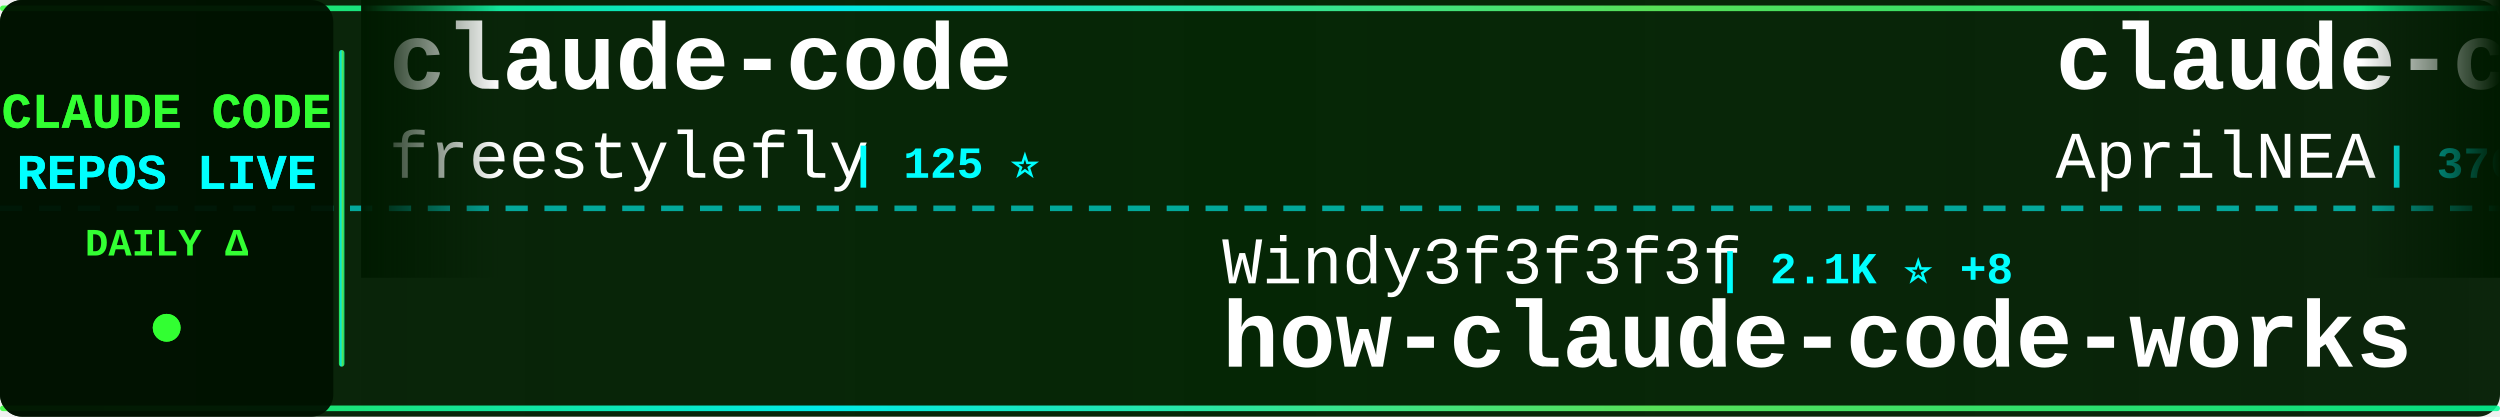
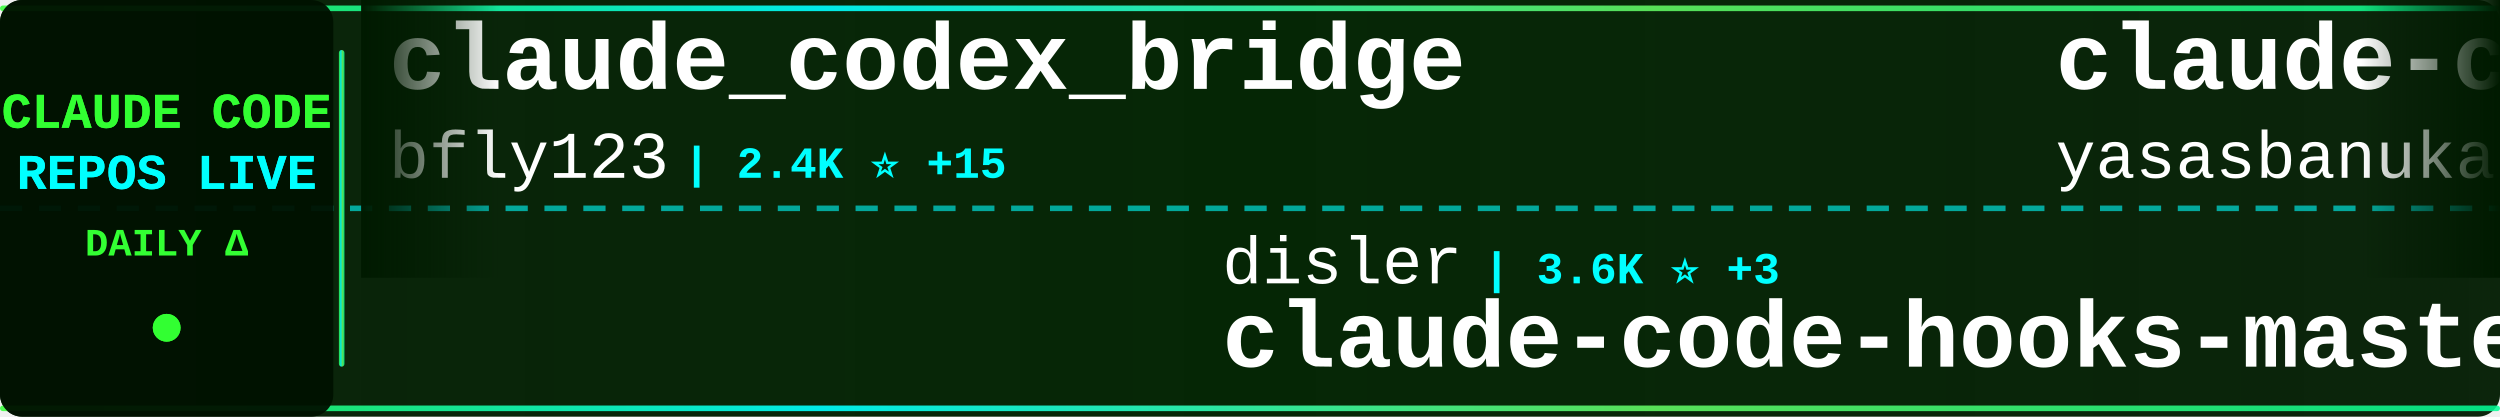
<svg xmlns="http://www.w3.org/2000/svg" width="900" height="150">
  <defs>
    <linearGradient id="tickerBg" x1="0%" y1="0%" x2="100%" y2="0%">
      <stop offset="0%" style="stop-color:#001a00;stop-opacity:0.95" />
      <stop offset="50%" style="stop-color:#002200;stop-opacity:0.98" />
      <stop offset="100%" style="stop-color:#001a00;stop-opacity:0.95" />
    </linearGradient>
    <linearGradient id="borderGrad" x1="0%" y1="0%" x2="100%" y2="0%">
      <stop offset="0%" style="stop-color:#33ff33;stop-opacity:0.85">
        <animate attributeName="stop-opacity" values="0.85;1;0.85" dur="2s" repeatCount="indefinite" />
      </stop>
      <stop offset="33%" style="stop-color:#00ffff;stop-opacity:0.9">
        <animate attributeName="stop-opacity" values="0.9;1;0.9" dur="2.2s" repeatCount="indefinite" />
      </stop>
      <stop offset="66%" style="stop-color:#66ff66;stop-opacity:0.85">
        <animate attributeName="stop-opacity" values="0.85;1;0.85" dur="1.8s" repeatCount="indefinite" />
      </stop>
      <stop offset="100%" style="stop-color:#00ff99;stop-opacity:0.85">
        <animate attributeName="stop-opacity" values="0.85;1;0.85" dur="2s" repeatCount="indefinite" />
      </stop>
    </linearGradient>
    <filter id="textGlow">
      <feGaussianBlur stdDeviation="0.1" result="coloredBlur" />
      <feMerge>
        <feMergeNode in="coloredBlur" />
        <feMergeNode in="SourceGraphic" />
      </feMerge>
    </filter>
    <filter id="metricGlow">
      <feGaussianBlur stdDeviation="0.2" result="coloredBlur" />
      <feMerge>
        <feMergeNode in="coloredBlur" />
        <feMergeNode in="SourceGraphic" />
      </feMerge>
    </filter>
    <linearGradient id="leftFade" x1="0%" y1="0%" x2="100%" y2="0%">
      <stop offset="0%" style="stop-color:#001a00;stop-opacity:1" />
      <stop offset="100%" style="stop-color:#001a00;stop-opacity:0" />
    </linearGradient>
    <linearGradient id="rightFade" x1="0%" y1="0%" x2="100%" y2="0%">
      <stop offset="0%" style="stop-color:#001a00;stop-opacity:0" />
      <stop offset="100%" style="stop-color:#001a00;stop-opacity:1" />
    </linearGradient>
  </defs>
  <rect width="900" height="150" fill="url(#tickerBg)" rx="8" />
  <rect x="0" y="2" width="900" height="2" fill="url(#borderGrad)" rx="1" />
  <rect x="0" y="146" width="900" height="2" fill="url(#borderGrad)" rx="1" />
  <line x1="0" y1="75" x2="900" y2="75" stroke="#00ffff" stroke-width="2" stroke-dasharray="8 6" opacity="0.6" />
  <rect x="0" y="0" width="120" height="150" fill="#001100" opacity="0.95" rx="8" />
  <text x="60" y="46" font-family="'Courier New', monospace" font-size="18" font-weight="bold" fill="#33ff33" text-anchor="middle" filter="url(#textGlow)">
    CLAUDE CODE
  </text>
  <text x="60" y="68" font-family="'Courier New', monospace" font-size="18" font-weight="bold" fill="#00ffff" text-anchor="middle" filter="url(#textGlow)">
    REPOS LIVE
  </text>
  <text x="60" y="92" font-family="'Courier New', monospace" font-size="14" font-weight="bold" fill="#33ff33" text-anchor="middle">
    DAILY Δ
  </text>
  <circle cx="60" cy="118" r="5" fill="#33ff33" filter="url(#metricGlow)">
    <animate attributeName="r" values="4;6;4" dur="1.5s" repeatCount="indefinite" />
    <animate attributeName="opacity" values="0.6;1;0.6" dur="1.5s" repeatCount="indefinite" />
  </circle>
  <rect x="122" y="18" width="2" height="114" fill="url(#borderGrad)" rx="1" />
  <clipPath id="tickerClip">
    <rect x="130" y="0" width="770" height="150" />
  </clipPath>
  <g clip-path="url(#tickerClip)">
    <g id="tickerItems">
      <animateTransform attributeName="transform" attributeType="XML" type="translate" from="0 0" to="-3000 0" dur="54s" repeatCount="indefinite" />
      <g transform="translate(0, 0)">
-         <text x="140" y="32" font-family="'Courier New', monospace" font-size="34" font-weight="bold" fill="#ffffff">claude-code</text>
-         <text x="140" y="64" font-family="'Courier New', monospace" font-size="24" font-weight="normal" fill="#ffffff" opacity="1.0">freestylefly</text>
-         <text x="306" y="64" font-family="'Courier New', monospace" font-size="16" font-weight="bold" fill="#00ffff"> | 125 ⭐</text>
+         <text x="140" y="32" font-family="'Courier New', monospace" font-size="34" font-weight="bold" fill="#ffffff">claude_codex_bridge</text>
+         <text x="140" y="64" font-family="'Courier New', monospace" font-size="24" font-weight="normal" fill="#ffffff" opacity="1.0">bfly123</text>
+         <text x="246" y="64" font-family="'Courier New', monospace" font-size="16" font-weight="bold" fill="#00ffff"> | 2.4K ⭐ +15</text>
      </g>
      <g transform="translate(300, 0)">
-         <text x="140" y="102" font-family="'Courier New', monospace" font-size="24" font-weight="normal" fill="#ffffff" opacity="1.0">Windy3f3f3f3f</text>
-         <text x="318" y="102" font-family="'Courier New', monospace" font-size="16" font-weight="bold" fill="#00ffff"> | 2.1K ⭐ +8</text>
-         <text x="140" y="132" font-family="'Courier New', monospace" font-size="34" font-weight="bold" fill="#ffffff">how-claude-code-works</text>
+         <text x="140" y="102" font-family="'Courier New', monospace" font-size="24" font-weight="normal" fill="#ffffff" opacity="1.0">disler</text>
+         <text x="234" y="102" font-family="'Courier New', monospace" font-size="16" font-weight="bold" fill="#00ffff"> | 3.6K ⭐ +3</text>
+         <text x="140" y="132" font-family="'Courier New', monospace" font-size="34" font-weight="bold" fill="#ffffff">claude-code-hooks-master...</text>
      </g>
      <g transform="translate(600, 0)">
-         <text x="140" y="32" font-family="'Courier New', monospace" font-size="34" font-weight="bold" fill="#ffffff">claude-code-source</text>
-         <text x="140" y="64" font-family="'Courier New', monospace" font-size="24" font-weight="normal" fill="#ffffff" opacity="1.0">AprilNEA</text>
-         <text x="258" y="64" font-family="'Courier New', monospace" font-size="16" font-weight="bold" fill="#00ffff"> | 376 ⭐ +3</text>
+         <text x="140" y="32" font-family="'Courier New', monospace" font-size="34" font-weight="bold" fill="#ffffff">claude-code</text>
+         <text x="140" y="64" font-family="'Courier New', monospace" font-size="24" font-weight="normal" fill="#ffffff" opacity="1.0">yasasbanukaofficial</text>
+         <text x="390" y="64" font-family="'Courier New', monospace" font-size="16" font-weight="bold" fill="#00ffff"> | 3.0K ⭐ +16</text>
      </g>
      <g transform="translate(900, 0)">
-         <text x="140" y="102" font-family="'Courier New', monospace" font-size="24" font-weight="normal" fill="#ffffff" opacity="1.0">guanshan</text>
-         <text x="258" y="102" font-family="'Courier New', monospace" font-size="16" font-weight="bold" fill="#00ffff"> | 57 ⭐</text>
-         <text x="140" y="132" font-family="'Courier New', monospace" font-size="34" font-weight="bold" fill="#ffffff">ClaudeCode</text>
+         <text x="140" y="102" font-family="'Courier New', monospace" font-size="24" font-weight="normal" fill="#ffffff" opacity="1.0">777genius</text>
+         <text x="270" y="102" font-family="'Courier New', monospace" font-size="16" font-weight="bold" fill="#00ffff"> | 904 ⭐ +1</text>
+         <text x="140" y="132" font-family="'Courier New', monospace" font-size="34" font-weight="bold" fill="#ffffff">claude-code-source-code</text>
      </g>
      <g transform="translate(1200, 0)">
-         <text x="140" y="32" font-family="'Courier New', monospace" font-size="34" font-weight="bold" fill="#ffffff">claude-code-ultimate-gui...</text>
-         <text x="140" y="64" font-family="'Courier New', monospace" font-size="24" font-weight="normal" fill="#ffffff" opacity="1.0">FlorianBruniaux</text>
-         <text x="342" y="64" font-family="'Courier New', monospace" font-size="16" font-weight="bold" fill="#00ffff"> | 4.1K ⭐ +22</text>
+         <text x="140" y="32" font-family="'Courier New', monospace" font-size="34" font-weight="bold" fill="#ffffff">claude-code</text>
+         <text x="140" y="64" font-family="'Courier New', monospace" font-size="24" font-weight="normal" fill="#ffffff" opacity="1.0">anthropics</text>
+         <text x="282" y="64" font-family="'Courier New', monospace" font-size="16" font-weight="bold" fill="#00ffff"> | 119.6K ⭐ +232</text>
      </g>
      <g transform="translate(1500, 0)">
-         <text x="140" y="102" font-family="'Courier New', monospace" font-size="24" font-weight="normal" fill="#ffffff" opacity="1.0">lorryjovens-hub</text>
-         <text x="342" y="102" font-family="'Courier New', monospace" font-size="16" font-weight="bold" fill="#00ffff"> | 1.5K ⭐ +10</text>
-         <text x="140" y="132" font-family="'Courier New', monospace" font-size="34" font-weight="bold" fill="#ffffff">claude-code-rust</text>
+         <text x="140" y="102" font-family="'Courier New', monospace" font-size="24" font-weight="normal" fill="#ffffff" opacity="1.0">centminmod</text>
+         <text x="282" y="102" font-family="'Courier New', monospace" font-size="16" font-weight="bold" fill="#00ffff"> | 2.2K ⭐ +1</text>
+         <text x="140" y="132" font-family="'Courier New', monospace" font-size="34" font-weight="bold" fill="#ffffff">my-claude-code-setup</text>
      </g>
      <g transform="translate(1800, 0)">
-         <text x="140" y="32" font-family="'Courier New', monospace" font-size="34" font-weight="bold" fill="#ffffff">claude-code-router</text>
-         <text x="140" y="64" font-family="'Courier New', monospace" font-size="24" font-weight="normal" fill="#ffffff" opacity="1.0">musistudio</text>
-         <text x="282" y="64" font-family="'Courier New', monospace" font-size="16" font-weight="bold" fill="#00ffff"> | 33.3K ⭐ +57</text>
+         <text x="140" y="32" font-family="'Courier New', monospace" font-size="34" font-weight="bold" fill="#ffffff">claude-code-sourcemap</text>
+         <text x="140" y="64" font-family="'Courier New', monospace" font-size="24" font-weight="normal" fill="#ffffff" opacity="1.0">Hyper66666</text>
+         <text x="282" y="64" font-family="'Courier New', monospace" font-size="16" font-weight="bold" fill="#00ffff"> | 213 ⭐ +1</text>
      </g>
      <g transform="translate(2100, 0)">
-         <text x="140" y="102" font-family="'Courier New', monospace" font-size="24" font-weight="normal" fill="#ffffff" opacity="1.0">T-Lab-CUHKSZ</text>
-         <text x="306" y="102" font-family="'Courier New', monospace" font-size="16" font-weight="bold" fill="#00ffff"> | 304 ⭐ +3</text>
+         <text x="140" y="102" font-family="'Courier New', monospace" font-size="24" font-weight="normal" fill="#ffffff" opacity="1.0">https-deeplearning-ai</text>
+         <text x="414" y="102" font-family="'Courier New', monospace" font-size="16" font-weight="bold" fill="#00ffff"> | 499 ⭐</text>
+         <text x="140" y="132" font-family="'Courier New', monospace" font-size="34" font-weight="bold" fill="#ffffff">sc-claude-code-files</text>
+       </g>
+       <g transform="translate(2400, 0)">
+         <text x="140" y="32" font-family="'Courier New', monospace" font-size="34" font-weight="bold" fill="#ffffff">edmunds-claude-code</text>
+         <text x="140" y="64" font-family="'Courier New', monospace" font-size="24" font-weight="normal" fill="#ffffff" opacity="1.0">edmund-io</text>
+         <text x="270" y="64" font-family="'Courier New', monospace" font-size="16" font-weight="bold" fill="#00ffff"> | 1.4K ⭐ +2</text>
+       </g>
+       <g transform="translate(2700, 0)">
+         <text x="140" y="102" font-family="'Courier New', monospace" font-size="24" font-weight="normal" fill="#ffffff" opacity="1.0">freestylefly</text>
+         <text x="306" y="102" font-family="'Courier New', monospace" font-size="16" font-weight="bold" fill="#00ffff"> | 124 ⭐</text>
        <text x="140" y="132" font-family="'Courier New', monospace" font-size="34" font-weight="bold" fill="#ffffff">claude-code</text>
      </g>
-       <g transform="translate(2400, 0)">
-         <text x="140" y="32" font-family="'Courier New', monospace" font-size="34" font-weight="bold" fill="#ffffff">claude-code</text>
-         <text x="140" y="64" font-family="'Courier New', monospace" font-size="24" font-weight="normal" fill="#ffffff" opacity="1.0">alex000kim</text>
-         <text x="282" y="64" font-family="'Courier New', monospace" font-size="16" font-weight="bold" fill="#00ffff"> | 222 ⭐</text>
-       </g>
-       <g transform="translate(2700, 0)">
-         <text x="140" y="102" font-family="'Courier New', monospace" font-size="24" font-weight="normal" fill="#ffffff" opacity="1.0">pengchengneo</text>
-         <text x="306" y="102" font-family="'Courier New', monospace" font-size="16" font-weight="bold" fill="#00ffff"> | 1.3K ⭐ +4</text>
-         <text x="140" y="132" font-family="'Courier New', monospace" font-size="34" font-weight="bold" fill="#ffffff">Claude-Code</text>
-       </g>
      <g transform="translate(3000, 0)">
-         <text x="140" y="32" font-family="'Courier New', monospace" font-size="34" font-weight="bold" fill="#ffffff">claude-code</text>
-         <text x="140" y="64" font-family="'Courier New', monospace" font-size="24" font-weight="normal" fill="#ffffff" opacity="1.0">freestylefly</text>
-         <text x="306" y="64" font-family="'Courier New', monospace" font-size="16" font-weight="bold" fill="#00ffff"> | 125 ⭐</text>
+         <text x="140" y="32" font-family="'Courier New', monospace" font-size="34" font-weight="bold" fill="#ffffff">claude_codex_bridge</text>
+         <text x="140" y="64" font-family="'Courier New', monospace" font-size="24" font-weight="normal" fill="#ffffff" opacity="1.0">bfly123</text>
+         <text x="246" y="64" font-family="'Courier New', monospace" font-size="16" font-weight="bold" fill="#00ffff"> | 2.4K ⭐ +15</text>
      </g>
      <g transform="translate(3300, 0)">
-         <text x="140" y="102" font-family="'Courier New', monospace" font-size="24" font-weight="normal" fill="#ffffff" opacity="1.0">Windy3f3f3f3f</text>
-         <text x="318" y="102" font-family="'Courier New', monospace" font-size="16" font-weight="bold" fill="#00ffff"> | 2.1K ⭐ +8</text>
-         <text x="140" y="132" font-family="'Courier New', monospace" font-size="34" font-weight="bold" fill="#ffffff">how-claude-code-works</text>
+         <text x="140" y="102" font-family="'Courier New', monospace" font-size="24" font-weight="normal" fill="#ffffff" opacity="1.0">disler</text>
+         <text x="234" y="102" font-family="'Courier New', monospace" font-size="16" font-weight="bold" fill="#00ffff"> | 3.6K ⭐ +3</text>
+         <text x="140" y="132" font-family="'Courier New', monospace" font-size="34" font-weight="bold" fill="#ffffff">claude-code-hooks-master...</text>
      </g>
      <g transform="translate(3600, 0)">
-         <text x="140" y="32" font-family="'Courier New', monospace" font-size="34" font-weight="bold" fill="#ffffff">claude-code-source</text>
-         <text x="140" y="64" font-family="'Courier New', monospace" font-size="24" font-weight="normal" fill="#ffffff" opacity="1.0">AprilNEA</text>
-         <text x="258" y="64" font-family="'Courier New', monospace" font-size="16" font-weight="bold" fill="#00ffff"> | 376 ⭐ +3</text>
+         <text x="140" y="32" font-family="'Courier New', monospace" font-size="34" font-weight="bold" fill="#ffffff">claude-code</text>
+         <text x="140" y="64" font-family="'Courier New', monospace" font-size="24" font-weight="normal" fill="#ffffff" opacity="1.0">yasasbanukaofficial</text>
+         <text x="390" y="64" font-family="'Courier New', monospace" font-size="16" font-weight="bold" fill="#00ffff"> | 3.0K ⭐ +16</text>
      </g>
      <g transform="translate(3900, 0)">
-         <text x="140" y="102" font-family="'Courier New', monospace" font-size="24" font-weight="normal" fill="#ffffff" opacity="1.0">guanshan</text>
-         <text x="258" y="102" font-family="'Courier New', monospace" font-size="16" font-weight="bold" fill="#00ffff"> | 57 ⭐</text>
-         <text x="140" y="132" font-family="'Courier New', monospace" font-size="34" font-weight="bold" fill="#ffffff">ClaudeCode</text>
+         <text x="140" y="102" font-family="'Courier New', monospace" font-size="24" font-weight="normal" fill="#ffffff" opacity="1.0">777genius</text>
+         <text x="270" y="102" font-family="'Courier New', monospace" font-size="16" font-weight="bold" fill="#00ffff"> | 904 ⭐ +1</text>
+         <text x="140" y="132" font-family="'Courier New', monospace" font-size="34" font-weight="bold" fill="#ffffff">claude-code-source-code</text>
      </g>
    </g>
  </g>
  <rect x="130" y="0" width="50" height="100" fill="url(#leftFade)" />
  <rect x="850" y="0" width="50" height="100" fill="url(#rightFade)" />
</svg>
